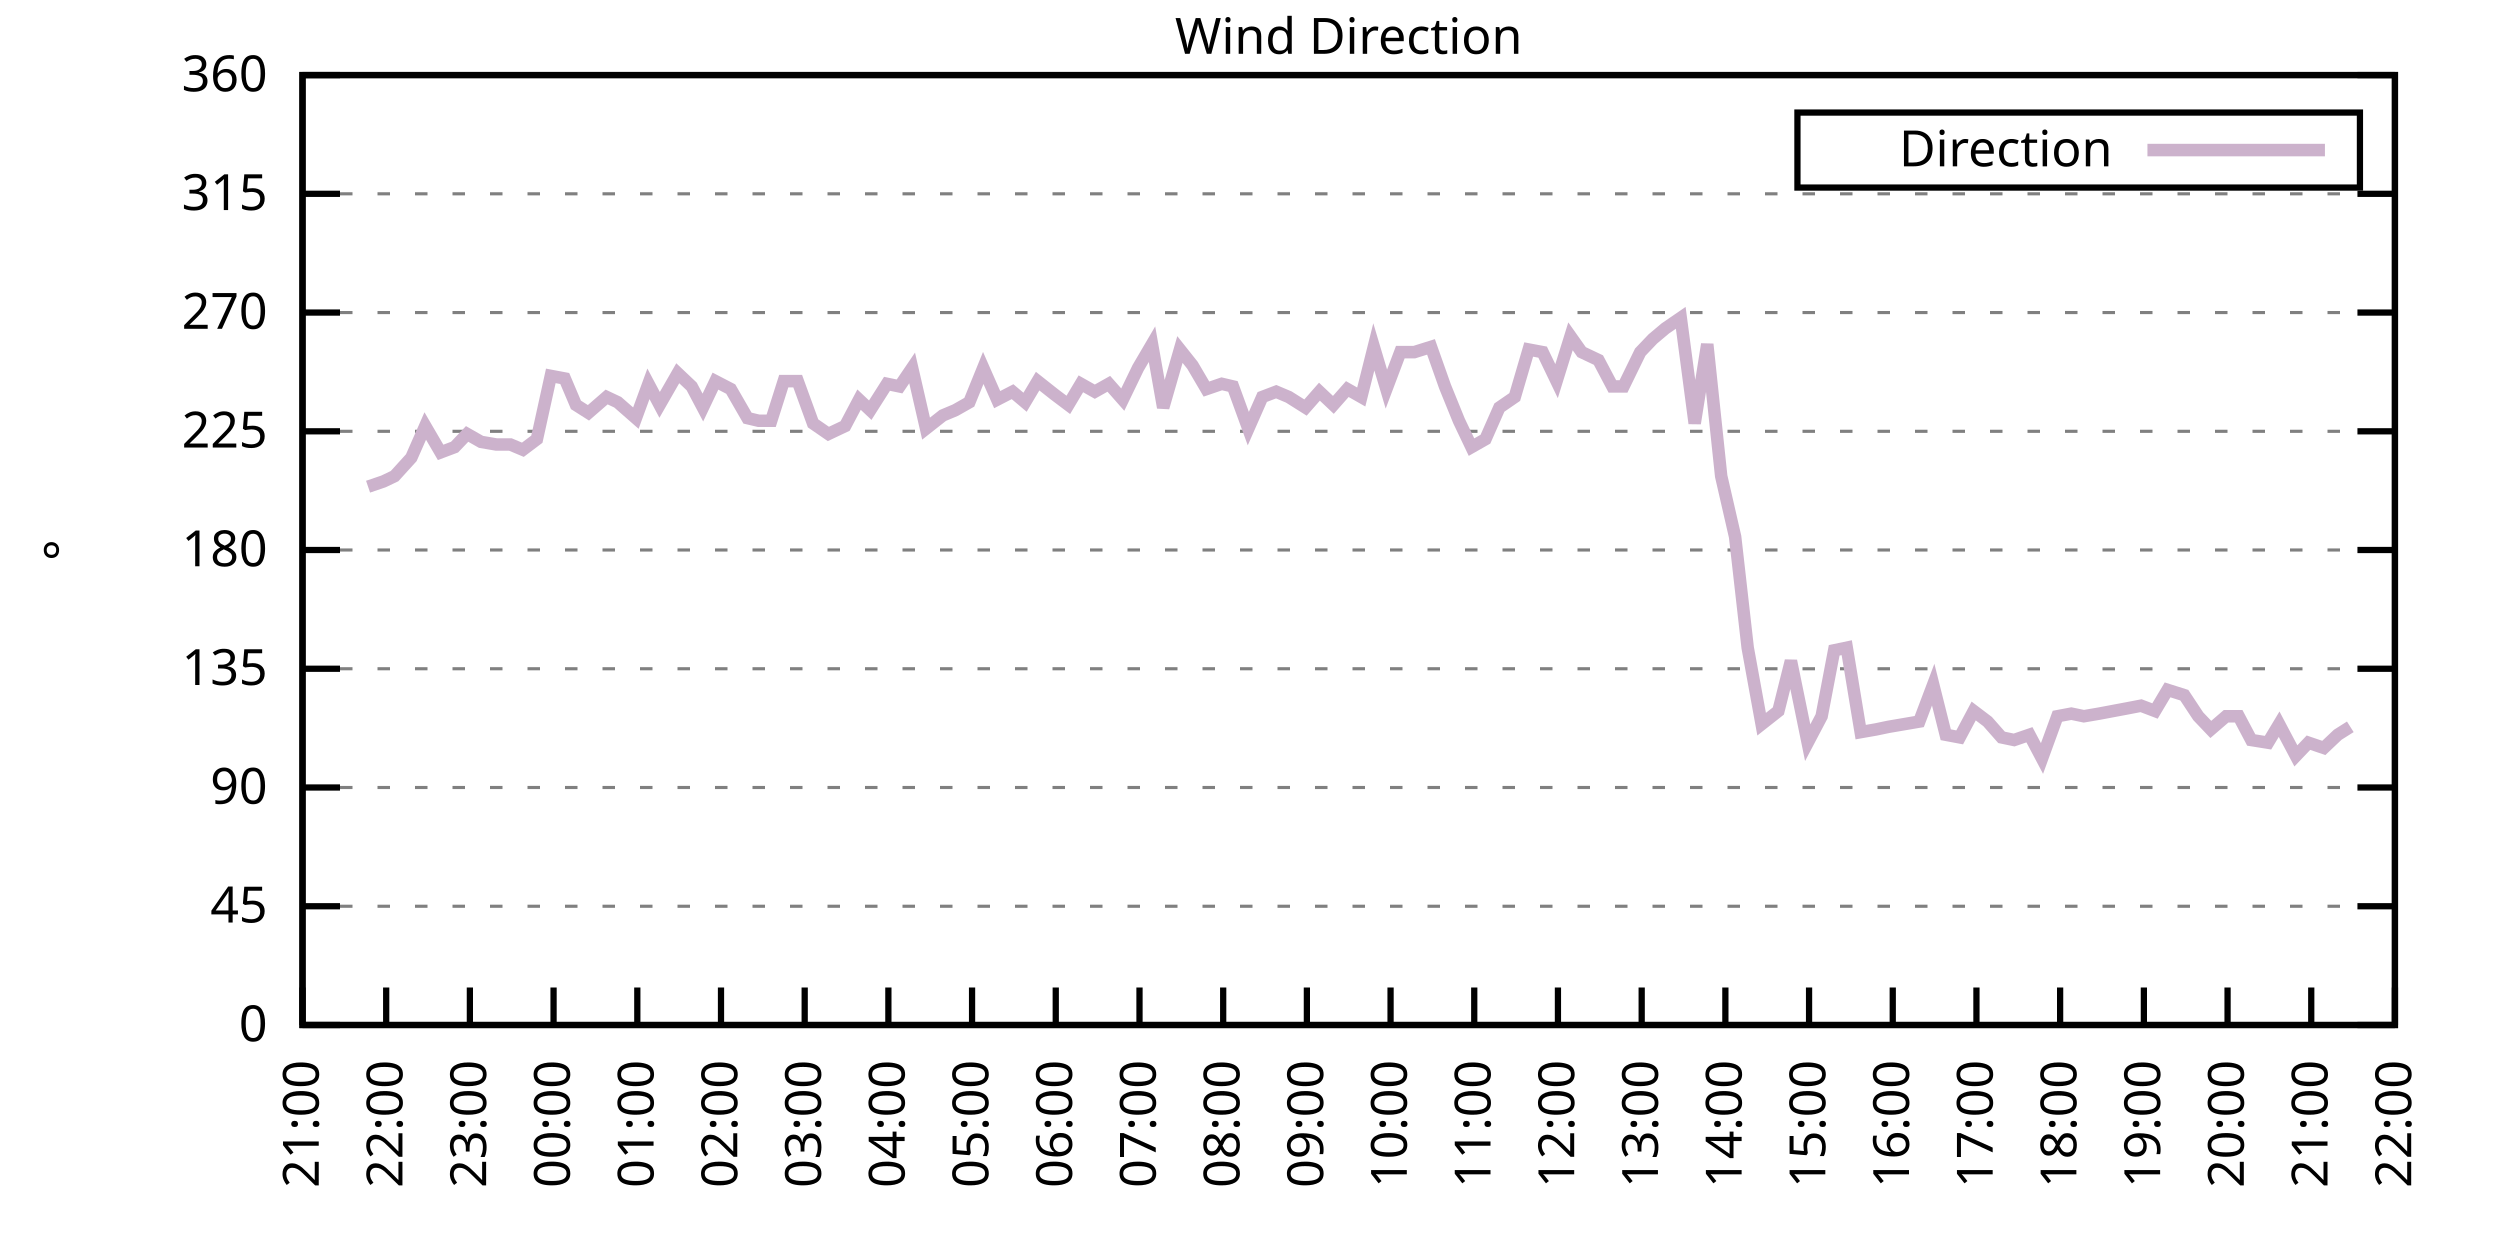
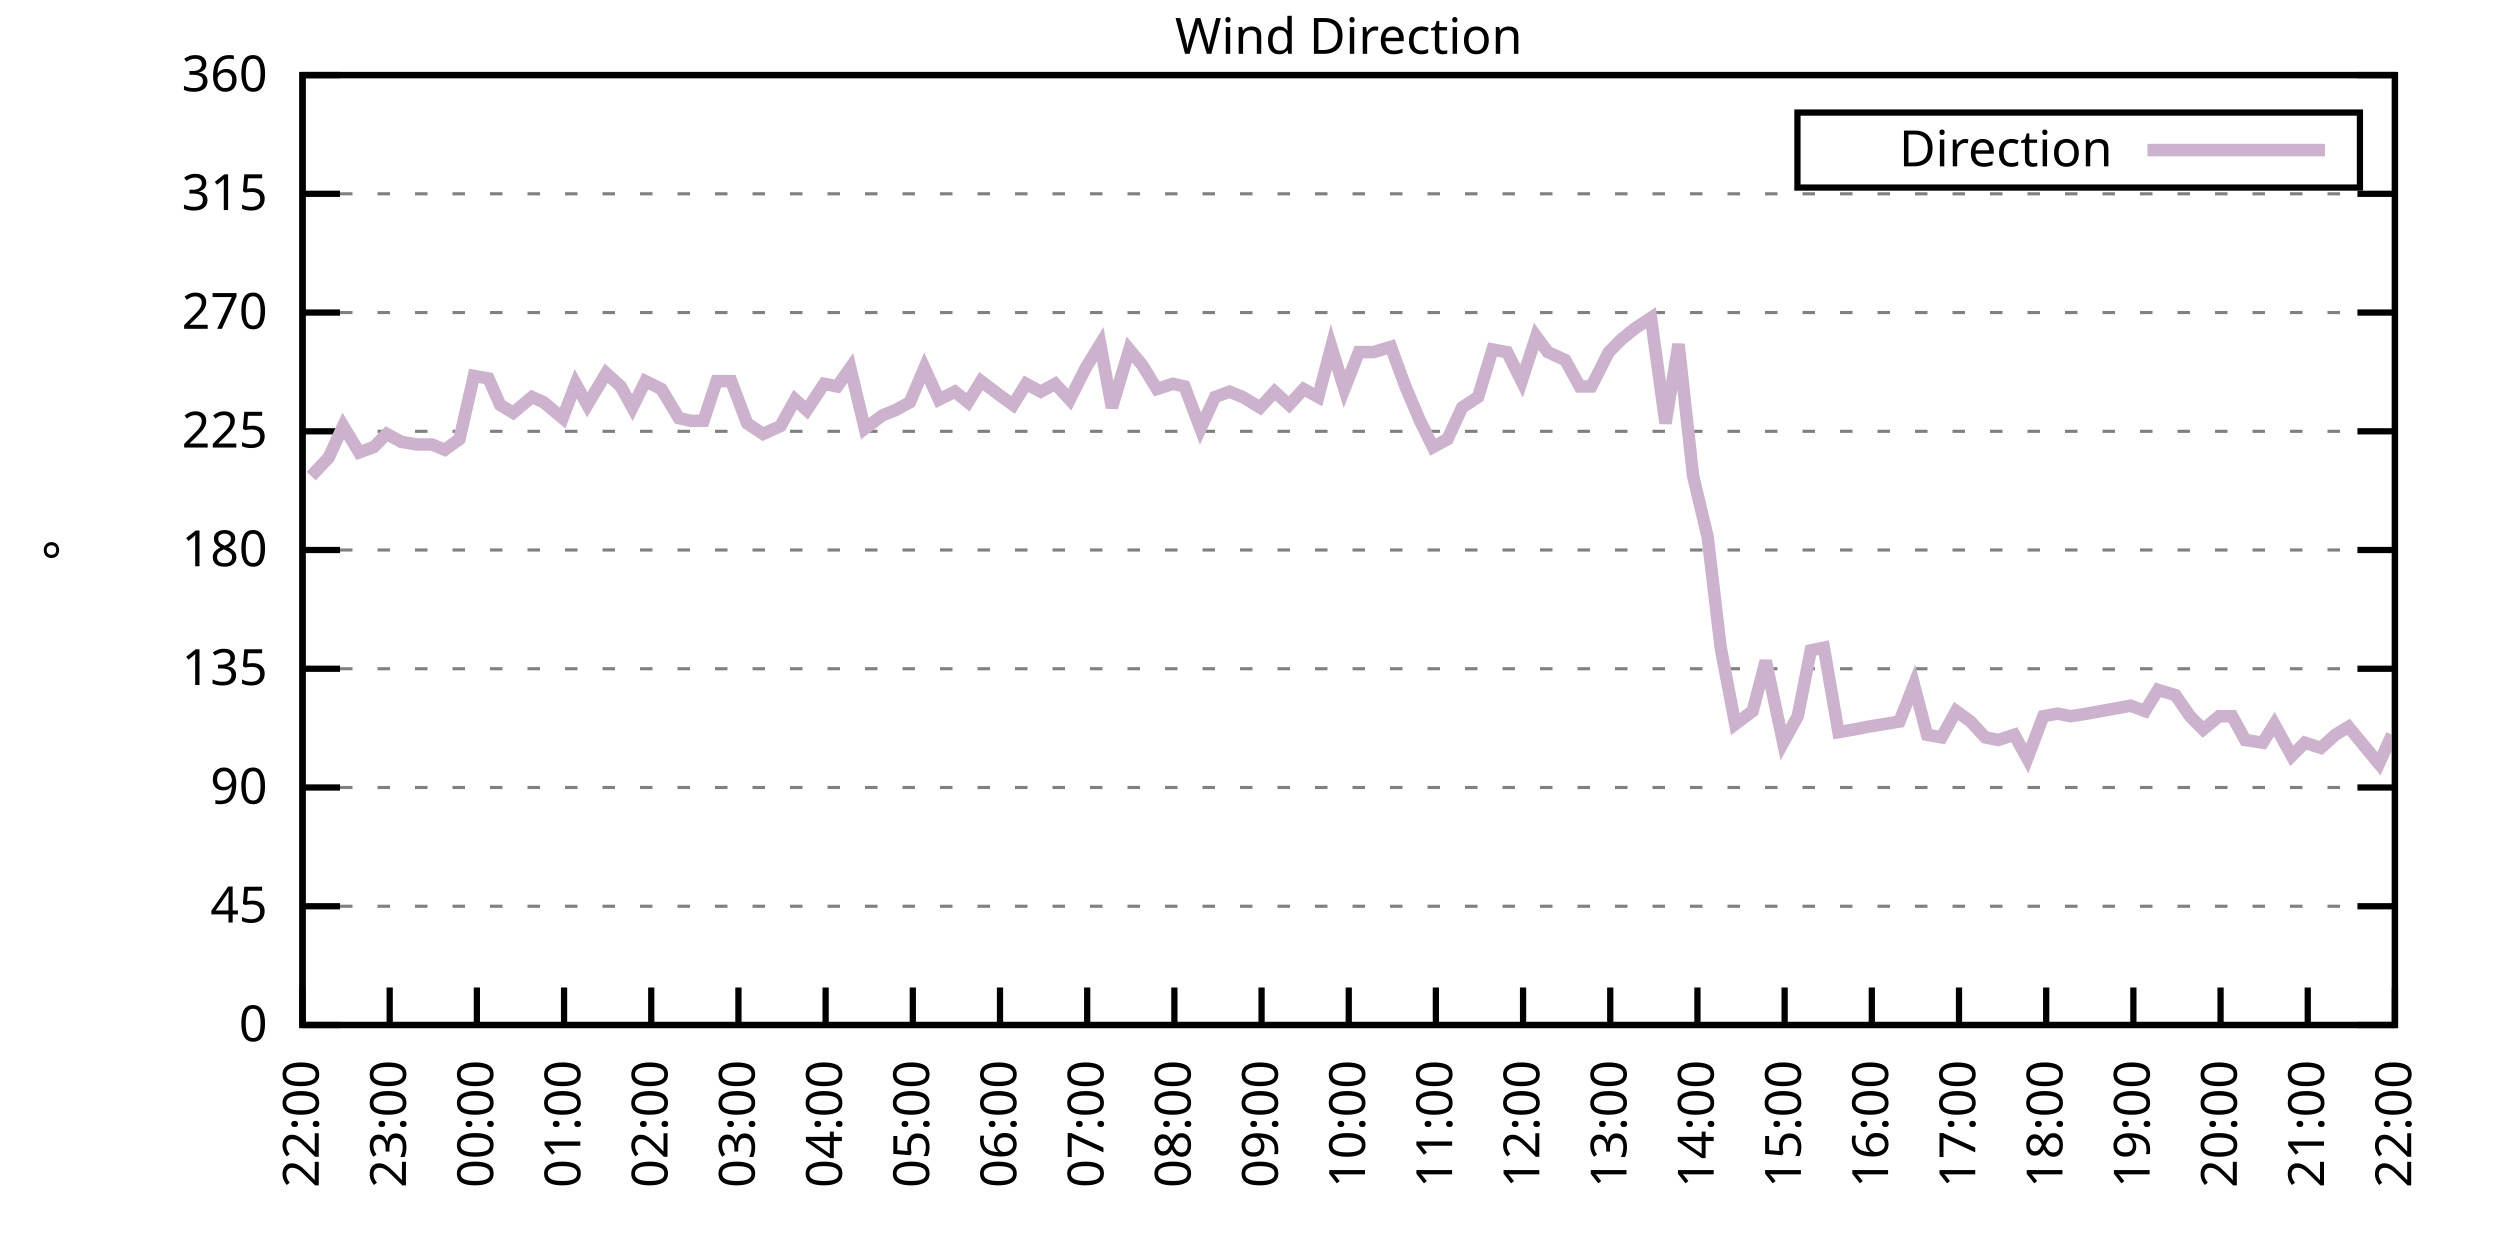
<svg xmlns="http://www.w3.org/2000/svg" xmlns:xlink="http://www.w3.org/1999/xlink" width="400" height="200" viewBox="0 0 400 200">
  <g id="gnuplot_canvas">
    <rect x="0" y="0" width="400" height="200" fill="none" />
    <defs>
      <circle id="gpDot" r="0.5" stroke-width="0.5" stroke="currentColor" />
      <path id="gpPt0" stroke-width="0.333" stroke="currentColor" d="M-1,0 h2 M0,-1 v2" />
      <path id="gpPt1" stroke-width="0.333" stroke="currentColor" d="M-1,-1 L1,1 M1,-1 L-1,1" />
      <path id="gpPt2" stroke-width="0.333" stroke="currentColor" d="M-1,0 L1,0 M0,-1 L0,1 M-1,-1 L1,1 M-1,1 L1,-1" />
      <rect id="gpPt3" stroke-width="0.333" stroke="currentColor" x="-1" y="-1" width="2" height="2" />
      <rect id="gpPt4" stroke-width="0.333" stroke="currentColor" fill="currentColor" x="-1" y="-1" width="2" height="2" />
      <circle id="gpPt5" stroke-width="0.333" stroke="currentColor" cx="0" cy="0" r="1" />
      <use xlink:href="#gpPt5" id="gpPt6" fill="currentColor" stroke="none" />
      <path id="gpPt7" stroke-width="0.333" stroke="currentColor" d="M0,-1.33 L-1.33,0.67 L1.33,0.67 z" />
      <use xlink:href="#gpPt7" id="gpPt8" fill="currentColor" stroke="none" />
      <use xlink:href="#gpPt7" id="gpPt9" stroke="currentColor" transform="rotate(180)" />
      <use xlink:href="#gpPt9" id="gpPt10" fill="currentColor" stroke="none" />
      <use xlink:href="#gpPt3" id="gpPt11" stroke="currentColor" transform="rotate(45)" />
      <use xlink:href="#gpPt11" id="gpPt12" fill="currentColor" stroke="none" />
      <path id="gpPt13" stroke-width="0.333" stroke="currentColor" d="M0,1.330 L1.265,0.411 L0.782,-1.067 L-0.782,-1.076 L-1.265,0.411 z" />
      <use xlink:href="#gpPt13" id="gpPt14" fill="currentColor" stroke="none" />
      <filter id="textbox" filterUnits="objectBoundingBox" x="0" y="0" height="1" width="1">
        <feFlood flood-color="white" flood-opacity="1" result="bgnd" />
        <feComposite in="SourceGraphic" in2="bgnd" operator="atop" />
      </filter>
      <filter id="greybox" filterUnits="objectBoundingBox" x="0" y="0" height="1" width="1">
        <feFlood flood-color="lightgrey" flood-opacity="1" result="grey" />
        <feComposite in="SourceGraphic" in2="grey" operator="atop" />
      </filter>
    </defs>
    <g fill="none" color="white" stroke="currentColor" stroke-width="1.00" stroke-linecap="butt" stroke-linejoin="miter">
</g>
    <g fill="none" color="black" stroke="currentColor" stroke-width="1.00" stroke-linecap="butt" stroke-linejoin="miter">
      <g stroke="none" shape-rendering="crispEdges">
        <polygon fill="rgb(255, 255, 255)" points="48.40,164.00 383.18,164.00 383.18,12.02 48.40,12.02 " />
      </g>
    </g>
    <g fill="none" color="black" stroke="currentColor" stroke-width="1.00" stroke-linecap="butt" stroke-linejoin="miter">
</g>
    <g fill="none" color="black" stroke="black" stroke-width="0.50" stroke-linecap="butt" stroke-linejoin="miter">
</g>
    <g fill="none" color="gray" stroke="currentColor" stroke-width="0.50" stroke-linecap="butt" stroke-linejoin="miter">
      <path stroke="gray" stroke-dasharray="2,4" class="gridline" d="M48.40,164.00 L383.19,164.00  " />
    </g>
    <g fill="none" color="gray" stroke="gray" stroke-width="1.00" stroke-linecap="butt" stroke-linejoin="miter">
</g>
    <g fill="none" color="black" stroke="currentColor" stroke-width="1.00" stroke-linecap="butt" stroke-linejoin="miter">
      <path stroke="black" d="M48.40,164.00 L54.40,164.00 M383.19,164.00 L377.19,164.00  " />
      <g transform="translate(42.80,166.60)" stroke="none" fill="black" font-family="Sans" font-size="8.00" text-anchor="end">
        <text>
          <tspan font-family="Sans"> 0</tspan>
        </text>
      </g>
    </g>
    <g fill="none" color="black" stroke="currentColor" stroke-width="1.00" stroke-linecap="butt" stroke-linejoin="miter">
</g>
    <g fill="none" color="black" stroke="black" stroke-width="0.50" stroke-linecap="butt" stroke-linejoin="miter">
</g>
    <g fill="none" color="gray" stroke="currentColor" stroke-width="0.50" stroke-linecap="butt" stroke-linejoin="miter">
      <path stroke="gray" stroke-dasharray="2,4" class="gridline" d="M48.40,145.00 L383.19,145.00  " />
    </g>
    <g fill="none" color="gray" stroke="gray" stroke-width="1.00" stroke-linecap="butt" stroke-linejoin="miter">
</g>
    <g fill="none" color="black" stroke="currentColor" stroke-width="1.00" stroke-linecap="butt" stroke-linejoin="miter">
      <path stroke="black" d="M48.40,145.00 L54.40,145.00 M383.19,145.00 L377.19,145.00  " />
      <g transform="translate(42.80,147.60)" stroke="none" fill="black" font-family="Sans" font-size="8.00" text-anchor="end">
        <text>
          <tspan font-family="Sans"> 45</tspan>
        </text>
      </g>
    </g>
    <g fill="none" color="black" stroke="currentColor" stroke-width="1.00" stroke-linecap="butt" stroke-linejoin="miter">
</g>
    <g fill="none" color="black" stroke="black" stroke-width="0.50" stroke-linecap="butt" stroke-linejoin="miter">
</g>
    <g fill="none" color="gray" stroke="currentColor" stroke-width="0.50" stroke-linecap="butt" stroke-linejoin="miter">
      <path stroke="gray" stroke-dasharray="2,4" class="gridline" d="M48.40,126.00 L383.19,126.00  " />
    </g>
    <g fill="none" color="gray" stroke="gray" stroke-width="1.00" stroke-linecap="butt" stroke-linejoin="miter">
</g>
    <g fill="none" color="black" stroke="currentColor" stroke-width="1.00" stroke-linecap="butt" stroke-linejoin="miter">
      <path stroke="black" d="M48.40,126.00 L54.40,126.00 M383.19,126.00 L377.19,126.00  " />
      <g transform="translate(42.80,128.60)" stroke="none" fill="black" font-family="Sans" font-size="8.00" text-anchor="end">
        <text>
          <tspan font-family="Sans"> 90</tspan>
        </text>
      </g>
    </g>
    <g fill="none" color="black" stroke="currentColor" stroke-width="1.00" stroke-linecap="butt" stroke-linejoin="miter">
</g>
    <g fill="none" color="black" stroke="black" stroke-width="0.50" stroke-linecap="butt" stroke-linejoin="miter">
</g>
    <g fill="none" color="gray" stroke="currentColor" stroke-width="0.50" stroke-linecap="butt" stroke-linejoin="miter">
      <path stroke="gray" stroke-dasharray="2,4" class="gridline" d="M48.40,107.00 L383.19,107.00  " />
    </g>
    <g fill="none" color="gray" stroke="gray" stroke-width="1.00" stroke-linecap="butt" stroke-linejoin="miter">
</g>
    <g fill="none" color="black" stroke="currentColor" stroke-width="1.00" stroke-linecap="butt" stroke-linejoin="miter">
      <path stroke="black" d="M48.40,107.00 L54.40,107.00 M383.19,107.00 L377.19,107.00  " />
      <g transform="translate(42.80,109.60)" stroke="none" fill="black" font-family="Sans" font-size="8.00" text-anchor="end">
        <text>
          <tspan font-family="Sans"> 135</tspan>
        </text>
      </g>
    </g>
    <g fill="none" color="black" stroke="currentColor" stroke-width="1.00" stroke-linecap="butt" stroke-linejoin="miter">
</g>
    <g fill="none" color="black" stroke="black" stroke-width="0.50" stroke-linecap="butt" stroke-linejoin="miter">
</g>
    <g fill="none" color="gray" stroke="currentColor" stroke-width="0.50" stroke-linecap="butt" stroke-linejoin="miter">
      <path stroke="gray" stroke-dasharray="2,4" class="gridline" d="M48.40,88.00 L383.19,88.00  " />
    </g>
    <g fill="none" color="gray" stroke="gray" stroke-width="1.00" stroke-linecap="butt" stroke-linejoin="miter">
</g>
    <g fill="none" color="black" stroke="currentColor" stroke-width="1.00" stroke-linecap="butt" stroke-linejoin="miter">
      <path stroke="black" d="M48.40,88.00 L54.40,88.00 M383.19,88.00 L377.19,88.00  " />
      <g transform="translate(42.80,90.60)" stroke="none" fill="black" font-family="Sans" font-size="8.00" text-anchor="end">
        <text>
          <tspan font-family="Sans"> 180</tspan>
        </text>
      </g>
    </g>
    <g fill="none" color="black" stroke="currentColor" stroke-width="1.00" stroke-linecap="butt" stroke-linejoin="miter">
</g>
    <g fill="none" color="black" stroke="black" stroke-width="0.50" stroke-linecap="butt" stroke-linejoin="miter">
</g>
    <g fill="none" color="gray" stroke="currentColor" stroke-width="0.50" stroke-linecap="butt" stroke-linejoin="miter">
      <path stroke="gray" stroke-dasharray="2,4" class="gridline" d="M48.40,69.01 L383.19,69.01  " />
    </g>
    <g fill="none" color="gray" stroke="gray" stroke-width="1.00" stroke-linecap="butt" stroke-linejoin="miter">
</g>
    <g fill="none" color="black" stroke="currentColor" stroke-width="1.00" stroke-linecap="butt" stroke-linejoin="miter">
      <path stroke="black" d="M48.40,69.01 L54.40,69.01 M383.19,69.01 L377.19,69.01  " />
      <g transform="translate(42.80,71.61)" stroke="none" fill="black" font-family="Sans" font-size="8.00" text-anchor="end">
        <text>
          <tspan font-family="Sans"> 225</tspan>
        </text>
      </g>
    </g>
    <g fill="none" color="black" stroke="currentColor" stroke-width="1.00" stroke-linecap="butt" stroke-linejoin="miter">
</g>
    <g fill="none" color="black" stroke="black" stroke-width="0.50" stroke-linecap="butt" stroke-linejoin="miter">
</g>
    <g fill="none" color="gray" stroke="currentColor" stroke-width="0.50" stroke-linecap="butt" stroke-linejoin="miter">
      <path stroke="gray" stroke-dasharray="2,4" class="gridline" d="M48.40,50.01 L383.19,50.01  " />
    </g>
    <g fill="none" color="gray" stroke="gray" stroke-width="1.00" stroke-linecap="butt" stroke-linejoin="miter">
</g>
    <g fill="none" color="black" stroke="currentColor" stroke-width="1.00" stroke-linecap="butt" stroke-linejoin="miter">
      <path stroke="black" d="M48.40,50.01 L54.40,50.01 M383.19,50.01 L377.19,50.01  " />
      <g transform="translate(42.80,52.61)" stroke="none" fill="black" font-family="Sans" font-size="8.00" text-anchor="end">
        <text>
          <tspan font-family="Sans"> 270</tspan>
        </text>
      </g>
    </g>
    <g fill="none" color="black" stroke="currentColor" stroke-width="1.00" stroke-linecap="butt" stroke-linejoin="miter">
</g>
    <g fill="none" color="black" stroke="black" stroke-width="0.50" stroke-linecap="butt" stroke-linejoin="miter">
</g>
    <g fill="none" color="gray" stroke="currentColor" stroke-width="0.50" stroke-linecap="butt" stroke-linejoin="miter">
      <path stroke="gray" stroke-dasharray="2,4" class="gridline" d="M48.40,31.01 L383.19,31.01  " />
    </g>
    <g fill="none" color="gray" stroke="gray" stroke-width="1.00" stroke-linecap="butt" stroke-linejoin="miter">
</g>
    <g fill="none" color="black" stroke="currentColor" stroke-width="1.00" stroke-linecap="butt" stroke-linejoin="miter">
      <path stroke="black" d="M48.40,31.01 L54.40,31.01 M383.19,31.01 L377.19,31.01  " />
      <g transform="translate(42.80,33.61)" stroke="none" fill="black" font-family="Sans" font-size="8.00" text-anchor="end">
        <text>
          <tspan font-family="Sans"> 315</tspan>
        </text>
      </g>
    </g>
    <g fill="none" color="black" stroke="currentColor" stroke-width="1.00" stroke-linecap="butt" stroke-linejoin="miter">
</g>
    <g fill="none" color="black" stroke="black" stroke-width="0.50" stroke-linecap="butt" stroke-linejoin="miter">
</g>
    <g fill="none" color="gray" stroke="currentColor" stroke-width="0.50" stroke-linecap="butt" stroke-linejoin="miter">
      <path stroke="gray" stroke-dasharray="2,4" class="gridline" d="M48.40,12.01 L383.19,12.01  " />
    </g>
    <g fill="none" color="gray" stroke="gray" stroke-width="1.00" stroke-linecap="butt" stroke-linejoin="miter">
</g>
    <g fill="none" color="black" stroke="currentColor" stroke-width="1.00" stroke-linecap="butt" stroke-linejoin="miter">
      <path stroke="black" d="M48.40,12.01 L54.40,12.01 M383.19,12.01 L377.19,12.01  " />
      <g transform="translate(42.80,14.61)" stroke="none" fill="black" font-family="Sans" font-size="8.00" text-anchor="end">
        <text>
          <tspan font-family="Sans"> 360</tspan>
        </text>
      </g>
    </g>
    <g fill="none" color="black" stroke="currentColor" stroke-width="1.00" stroke-linecap="butt" stroke-linejoin="miter">
      <path stroke="black" d="M48.40,164.00 L48.40,158.00  " />
      <g transform="translate(51.00,169.60) rotate(270.00)" stroke="none" fill="black" font-family="Sans" font-size="8.00" text-anchor="end">
        <text>
-           <tspan font-family="Sans">21:00</tspan>
-         </text>
-       </g>
-     </g>
-     <g fill="none" color="black" stroke="currentColor" stroke-width="1.00" stroke-linecap="butt" stroke-linejoin="miter">
-       <path stroke="black" d="M61.79,164.00 L61.79,158.00  " />
-       <g transform="translate(64.39,169.60) rotate(270.00)" stroke="none" fill="black" font-family="Sans" font-size="8.00" text-anchor="end">
-         <text>
          <tspan font-family="Sans">22:00</tspan>
        </text>
      </g>
    </g>
    <g fill="none" color="black" stroke="currentColor" stroke-width="1.00" stroke-linecap="butt" stroke-linejoin="miter">
-       <path stroke="black" d="M75.18,164.00 L75.18,158.00  " />
-       <g transform="translate(77.78,169.60) rotate(270.00)" stroke="none" fill="black" font-family="Sans" font-size="8.00" text-anchor="end">
+       <path stroke="black" d="M62.35,164.00 L62.35,158.00  " />
+       <g transform="translate(64.95,169.60) rotate(270.00)" stroke="none" fill="black" font-family="Sans" font-size="8.00" text-anchor="end">
        <text>
          <tspan font-family="Sans">23:00</tspan>
        </text>
      </g>
    </g>
    <g fill="none" color="black" stroke="currentColor" stroke-width="1.00" stroke-linecap="butt" stroke-linejoin="miter">
-       <path stroke="black" d="M88.57,164.00 L88.57,158.00  " />
-       <g transform="translate(91.17,169.60) rotate(270.00)" stroke="none" fill="black" font-family="Sans" font-size="8.00" text-anchor="end">
+       <path stroke="black" d="M76.30,164.00 L76.30,158.00  " />
+       <g transform="translate(78.90,169.60) rotate(270.00)" stroke="none" fill="black" font-family="Sans" font-size="8.00" text-anchor="end">
        <text>
          <tspan font-family="Sans">00:00</tspan>
        </text>
      </g>
    </g>
    <g fill="none" color="black" stroke="currentColor" stroke-width="1.00" stroke-linecap="butt" stroke-linejoin="miter">
-       <path stroke="black" d="M101.97,164.00 L101.97,158.00  " />
-       <g transform="translate(104.57,169.60) rotate(270.00)" stroke="none" fill="black" font-family="Sans" font-size="8.00" text-anchor="end">
+       <path stroke="black" d="M90.25,164.00 L90.25,158.00  " />
+       <g transform="translate(92.85,169.60) rotate(270.00)" stroke="none" fill="black" font-family="Sans" font-size="8.00" text-anchor="end">
        <text>
          <tspan font-family="Sans">01:00</tspan>
        </text>
      </g>
    </g>
    <g fill="none" color="black" stroke="currentColor" stroke-width="1.00" stroke-linecap="butt" stroke-linejoin="miter">
-       <path stroke="black" d="M115.36,164.00 L115.36,158.00  " />
-       <g transform="translate(117.96,169.60) rotate(270.00)" stroke="none" fill="black" font-family="Sans" font-size="8.00" text-anchor="end">
+       <path stroke="black" d="M104.20,164.00 L104.20,158.00  " />
+       <g transform="translate(106.80,169.60) rotate(270.00)" stroke="none" fill="black" font-family="Sans" font-size="8.00" text-anchor="end">
        <text>
          <tspan font-family="Sans">02:00</tspan>
        </text>
      </g>
    </g>
    <g fill="none" color="black" stroke="currentColor" stroke-width="1.00" stroke-linecap="butt" stroke-linejoin="miter">
-       <path stroke="black" d="M128.75,164.00 L128.75,158.00  " />
-       <g transform="translate(131.35,169.60) rotate(270.00)" stroke="none" fill="black" font-family="Sans" font-size="8.00" text-anchor="end">
+       <path stroke="black" d="M118.15,164.00 L118.15,158.00  " />
+       <g transform="translate(120.75,169.60) rotate(270.00)" stroke="none" fill="black" font-family="Sans" font-size="8.00" text-anchor="end">
        <text>
          <tspan font-family="Sans">03:00</tspan>
        </text>
      </g>
    </g>
    <g fill="none" color="black" stroke="currentColor" stroke-width="1.00" stroke-linecap="butt" stroke-linejoin="miter">
-       <path stroke="black" d="M142.14,164.00 L142.14,158.00  " />
-       <g transform="translate(144.74,169.60) rotate(270.00)" stroke="none" fill="black" font-family="Sans" font-size="8.00" text-anchor="end">
+       <path stroke="black" d="M132.10,164.00 L132.10,158.00  " />
+       <g transform="translate(134.70,169.60) rotate(270.00)" stroke="none" fill="black" font-family="Sans" font-size="8.00" text-anchor="end">
        <text>
          <tspan font-family="Sans">04:00</tspan>
        </text>
      </g>
    </g>
    <g fill="none" color="black" stroke="currentColor" stroke-width="1.00" stroke-linecap="butt" stroke-linejoin="miter">
-       <path stroke="black" d="M155.53,164.00 L155.53,158.00  " />
-       <g transform="translate(158.13,169.60) rotate(270.00)" stroke="none" fill="black" font-family="Sans" font-size="8.00" text-anchor="end">
+       <path stroke="black" d="M146.05,164.00 L146.05,158.00  " />
+       <g transform="translate(148.65,169.60) rotate(270.00)" stroke="none" fill="black" font-family="Sans" font-size="8.00" text-anchor="end">
        <text>
          <tspan font-family="Sans">05:00</tspan>
        </text>
      </g>
    </g>
    <g fill="none" color="black" stroke="currentColor" stroke-width="1.00" stroke-linecap="butt" stroke-linejoin="miter">
-       <path stroke="black" d="M168.92,164.00 L168.92,158.00  " />
-       <g transform="translate(171.52,169.60) rotate(270.00)" stroke="none" fill="black" font-family="Sans" font-size="8.00" text-anchor="end">
+       <path stroke="black" d="M160.00,164.00 L160.00,158.00  " />
+       <g transform="translate(162.60,169.60) rotate(270.00)" stroke="none" fill="black" font-family="Sans" font-size="8.00" text-anchor="end">
        <text>
          <tspan font-family="Sans">06:00</tspan>
        </text>
      </g>
    </g>
    <g fill="none" color="black" stroke="currentColor" stroke-width="1.00" stroke-linecap="butt" stroke-linejoin="miter">
-       <path stroke="black" d="M182.32,164.00 L182.32,158.00  " />
-       <g transform="translate(184.92,169.60) rotate(270.00)" stroke="none" fill="black" font-family="Sans" font-size="8.00" text-anchor="end">
+       <path stroke="black" d="M173.95,164.00 L173.95,158.00  " />
+       <g transform="translate(176.55,169.60) rotate(270.00)" stroke="none" fill="black" font-family="Sans" font-size="8.00" text-anchor="end">
        <text>
          <tspan font-family="Sans">07:00</tspan>
        </text>
      </g>
    </g>
    <g fill="none" color="black" stroke="currentColor" stroke-width="1.00" stroke-linecap="butt" stroke-linejoin="miter">
-       <path stroke="black" d="M195.71,164.00 L195.71,158.00  " />
-       <g transform="translate(198.31,169.60) rotate(270.00)" stroke="none" fill="black" font-family="Sans" font-size="8.00" text-anchor="end">
+       <path stroke="black" d="M187.90,164.00 L187.90,158.00  " />
+       <g transform="translate(190.50,169.60) rotate(270.00)" stroke="none" fill="black" font-family="Sans" font-size="8.00" text-anchor="end">
        <text>
          <tspan font-family="Sans">08:00</tspan>
        </text>
      </g>
    </g>
    <g fill="none" color="black" stroke="currentColor" stroke-width="1.00" stroke-linecap="butt" stroke-linejoin="miter">
-       <path stroke="black" d="M209.10,164.00 L209.10,158.00  " />
-       <g transform="translate(211.70,169.60) rotate(270.00)" stroke="none" fill="black" font-family="Sans" font-size="8.00" text-anchor="end">
+       <path stroke="black" d="M201.85,164.00 L201.85,158.00  " />
+       <g transform="translate(204.45,169.60) rotate(270.00)" stroke="none" fill="black" font-family="Sans" font-size="8.00" text-anchor="end">
        <text>
          <tspan font-family="Sans">09:00</tspan>
        </text>
      </g>
    </g>
    <g fill="none" color="black" stroke="currentColor" stroke-width="1.00" stroke-linecap="butt" stroke-linejoin="miter">
-       <path stroke="black" d="M222.49,164.00 L222.49,158.00  " />
-       <g transform="translate(225.09,169.60) rotate(270.00)" stroke="none" fill="black" font-family="Sans" font-size="8.00" text-anchor="end">
+       <path stroke="black" d="M215.80,164.00 L215.80,158.00  " />
+       <g transform="translate(218.40,169.60) rotate(270.00)" stroke="none" fill="black" font-family="Sans" font-size="8.00" text-anchor="end">
        <text>
          <tspan font-family="Sans">10:00</tspan>
        </text>
      </g>
    </g>
    <g fill="none" color="black" stroke="currentColor" stroke-width="1.00" stroke-linecap="butt" stroke-linejoin="miter">
-       <path stroke="black" d="M235.88,164.00 L235.88,158.00  " />
-       <g transform="translate(238.48,169.60) rotate(270.00)" stroke="none" fill="black" font-family="Sans" font-size="8.00" text-anchor="end">
+       <path stroke="black" d="M229.74,164.00 L229.74,158.00  " />
+       <g transform="translate(232.34,169.60) rotate(270.00)" stroke="none" fill="black" font-family="Sans" font-size="8.00" text-anchor="end">
        <text>
          <tspan font-family="Sans">11:00</tspan>
        </text>
      </g>
    </g>
    <g fill="none" color="black" stroke="currentColor" stroke-width="1.00" stroke-linecap="butt" stroke-linejoin="miter">
-       <path stroke="black" d="M249.27,164.00 L249.27,158.00  " />
-       <g transform="translate(251.87,169.60) rotate(270.00)" stroke="none" fill="black" font-family="Sans" font-size="8.00" text-anchor="end">
+       <path stroke="black" d="M243.69,164.00 L243.69,158.00  " />
+       <g transform="translate(246.29,169.60) rotate(270.00)" stroke="none" fill="black" font-family="Sans" font-size="8.00" text-anchor="end">
        <text>
          <tspan font-family="Sans">12:00</tspan>
        </text>
      </g>
    </g>
    <g fill="none" color="black" stroke="currentColor" stroke-width="1.00" stroke-linecap="butt" stroke-linejoin="miter">
-       <path stroke="black" d="M262.67,164.00 L262.67,158.00  " />
-       <g transform="translate(265.27,169.60) rotate(270.00)" stroke="none" fill="black" font-family="Sans" font-size="8.00" text-anchor="end">
+       <path stroke="black" d="M257.64,164.00 L257.64,158.00  " />
+       <g transform="translate(260.24,169.60) rotate(270.00)" stroke="none" fill="black" font-family="Sans" font-size="8.00" text-anchor="end">
        <text>
          <tspan font-family="Sans">13:00</tspan>
        </text>
      </g>
    </g>
    <g fill="none" color="black" stroke="currentColor" stroke-width="1.00" stroke-linecap="butt" stroke-linejoin="miter">
-       <path stroke="black" d="M276.06,164.00 L276.06,158.00  " />
-       <g transform="translate(278.66,169.60) rotate(270.00)" stroke="none" fill="black" font-family="Sans" font-size="8.00" text-anchor="end">
+       <path stroke="black" d="M271.59,164.00 L271.59,158.00  " />
+       <g transform="translate(274.19,169.60) rotate(270.00)" stroke="none" fill="black" font-family="Sans" font-size="8.00" text-anchor="end">
        <text>
          <tspan font-family="Sans">14:00</tspan>
        </text>
      </g>
    </g>
    <g fill="none" color="black" stroke="currentColor" stroke-width="1.00" stroke-linecap="butt" stroke-linejoin="miter">
-       <path stroke="black" d="M289.45,164.00 L289.45,158.00  " />
-       <g transform="translate(292.05,169.60) rotate(270.00)" stroke="none" fill="black" font-family="Sans" font-size="8.00" text-anchor="end">
+       <path stroke="black" d="M285.54,164.00 L285.54,158.00  " />
+       <g transform="translate(288.14,169.60) rotate(270.00)" stroke="none" fill="black" font-family="Sans" font-size="8.00" text-anchor="end">
        <text>
          <tspan font-family="Sans">15:00</tspan>
        </text>
      </g>
    </g>
    <g fill="none" color="black" stroke="currentColor" stroke-width="1.00" stroke-linecap="butt" stroke-linejoin="miter">
-       <path stroke="black" d="M302.84,164.00 L302.84,158.00  " />
-       <g transform="translate(305.44,169.60) rotate(270.00)" stroke="none" fill="black" font-family="Sans" font-size="8.00" text-anchor="end">
+       <path stroke="black" d="M299.49,164.00 L299.49,158.00  " />
+       <g transform="translate(302.09,169.60) rotate(270.00)" stroke="none" fill="black" font-family="Sans" font-size="8.00" text-anchor="end">
        <text>
          <tspan font-family="Sans">16:00</tspan>
        </text>
      </g>
    </g>
    <g fill="none" color="black" stroke="currentColor" stroke-width="1.00" stroke-linecap="butt" stroke-linejoin="miter">
-       <path stroke="black" d="M316.23,164.00 L316.23,158.00  " />
-       <g transform="translate(318.83,169.60) rotate(270.00)" stroke="none" fill="black" font-family="Sans" font-size="8.00" text-anchor="end">
+       <path stroke="black" d="M313.44,164.00 L313.44,158.00  " />
+       <g transform="translate(316.04,169.60) rotate(270.00)" stroke="none" fill="black" font-family="Sans" font-size="8.00" text-anchor="end">
        <text>
          <tspan font-family="Sans">17:00</tspan>
        </text>
      </g>
    </g>
    <g fill="none" color="black" stroke="currentColor" stroke-width="1.00" stroke-linecap="butt" stroke-linejoin="miter">
-       <path stroke="black" d="M329.62,164.00 L329.62,158.00  " />
-       <g transform="translate(332.22,169.60) rotate(270.00)" stroke="none" fill="black" font-family="Sans" font-size="8.00" text-anchor="end">
+       <path stroke="black" d="M327.39,164.00 L327.39,158.00  " />
+       <g transform="translate(329.99,169.60) rotate(270.00)" stroke="none" fill="black" font-family="Sans" font-size="8.00" text-anchor="end">
        <text>
          <tspan font-family="Sans">18:00</tspan>
        </text>
      </g>
    </g>
    <g fill="none" color="black" stroke="currentColor" stroke-width="1.00" stroke-linecap="butt" stroke-linejoin="miter">
-       <path stroke="black" d="M343.02,164.00 L343.02,158.00  " />
-       <g transform="translate(345.62,169.60) rotate(270.00)" stroke="none" fill="black" font-family="Sans" font-size="8.00" text-anchor="end">
+       <path stroke="black" d="M341.34,164.00 L341.34,158.00  " />
+       <g transform="translate(343.94,169.60) rotate(270.00)" stroke="none" fill="black" font-family="Sans" font-size="8.00" text-anchor="end">
        <text>
          <tspan font-family="Sans">19:00</tspan>
        </text>
      </g>
    </g>
    <g fill="none" color="black" stroke="currentColor" stroke-width="1.00" stroke-linecap="butt" stroke-linejoin="miter">
-       <path stroke="black" d="M356.41,164.00 L356.41,158.00  " />
-       <g transform="translate(359.01,169.60) rotate(270.00)" stroke="none" fill="black" font-family="Sans" font-size="8.00" text-anchor="end">
+       <path stroke="black" d="M355.29,164.00 L355.29,158.00  " />
+       <g transform="translate(357.89,169.60) rotate(270.00)" stroke="none" fill="black" font-family="Sans" font-size="8.00" text-anchor="end">
        <text>
          <tspan font-family="Sans">20:00</tspan>
        </text>
      </g>
    </g>
    <g fill="none" color="black" stroke="currentColor" stroke-width="1.00" stroke-linecap="butt" stroke-linejoin="miter">
-       <path stroke="black" d="M369.80,164.00 L369.80,158.00  " />
-       <g transform="translate(372.40,169.60) rotate(270.00)" stroke="none" fill="black" font-family="Sans" font-size="8.00" text-anchor="end">
+       <path stroke="black" d="M369.24,164.00 L369.24,158.00  " />
+       <g transform="translate(371.84,169.60) rotate(270.00)" stroke="none" fill="black" font-family="Sans" font-size="8.00" text-anchor="end">
        <text>
          <tspan font-family="Sans">21:00</tspan>
        </text>
      </g>
    </g>
    <g fill="none" color="black" stroke="currentColor" stroke-width="1.00" stroke-linecap="butt" stroke-linejoin="miter">
      <path stroke="black" d="M383.19,164.00 L383.19,158.00  " />
      <g transform="translate(385.79,169.60) rotate(270.00)" stroke="none" fill="black" font-family="Sans" font-size="8.00" text-anchor="end">
        <text>
          <tspan font-family="Sans">22:00</tspan>
        </text>
      </g>
    </g>
    <g fill="none" color="black" stroke="currentColor" stroke-width="1.00" stroke-linecap="butt" stroke-linejoin="miter">
</g>
    <g fill="none" color="black" stroke="currentColor" stroke-width="1.00" stroke-linecap="butt" stroke-linejoin="miter">
      <path stroke="black" d="M48.40,12.01 L48.40,164.00 L383.19,164.00 L383.19,12.01 L48.40,12.01 Z  " />
    </g>
    <g fill="none" color="black" stroke="currentColor" stroke-width="1.00" stroke-linecap="butt" stroke-linejoin="miter">
</g>
    <g fill="none" color="black" stroke="currentColor" stroke-width="1.00" stroke-linecap="butt" stroke-linejoin="miter">
      <path stroke="black" d="M287.59,30.01 L287.59,18.01 L377.59,18.01 L377.59,30.01 L287.59,30.01 Z  " />
    </g>
    <g id="Wind_direction_plot_1">
      <g fill="none" color="white" stroke="black" stroke-width="2.00" stroke-linecap="butt" stroke-linejoin="miter">
</g>
      <g fill="none" color="black" stroke="currentColor" stroke-width="2.00" stroke-linecap="butt" stroke-linejoin="miter">
        <g transform="translate(337.99,26.61)" stroke="none" fill="black" font-family="Sans" font-size="8.00" text-anchor="end">
          <text>
            <tspan font-family="Sans">Direction</tspan>
          </text>
        </g>
      </g>
      <g fill="none" color="black" stroke="currentColor" stroke-width="2.00" stroke-linecap="butt" stroke-linejoin="miter">
-         <path stroke="rgb(204, 178, 204)" d="M343.59,24.01 L371.99,24.01 M58.89,77.87 L61.35,77.03 L63.13,76.18 L65.81,73.23 L68.04,68.16 L70.50,72.38   L72.73,71.54 L74.74,69.43 L76.97,70.70 L79.42,71.12 L81.66,71.12 L83.66,71.96 L85.90,70.27 L88.13,60.14   L90.36,60.56 L92.15,64.78 L94.15,66.05 L97.06,63.52 L98.84,64.36 L101.74,66.90 L103.75,61.41 L105.54,64.78   L108.44,59.72 L110.67,61.83 L112.46,65.21 L114.47,60.98 L116.92,62.25 L119.60,66.90 L121.38,67.32 L123.39,67.32   L125.40,60.98 L127.63,60.98 L130.09,67.74 L132.54,69.43 L135.22,68.16 L137.45,63.94 L139.24,65.63 L141.92,61.41   L143.93,61.83 L145.94,58.87 L148.17,68.58 L150.85,66.47 L152.85,65.63 L155.09,64.36 L157.32,58.87 L159.55,63.94   L162.01,62.67 L164.01,64.36 L166.02,60.98 L168.70,63.10 L170.93,64.78 L172.94,61.41 L175.17,62.67 L177.41,61.41   L179.64,63.94 L182.09,58.87 L184.32,55.07 L186.11,65.21 L188.79,55.92 L190.80,58.45 L193.03,62.25 L195.48,61.41   L197.27,61.83 L199.73,68.58 L201.96,63.52 L204.19,62.67 L206.20,63.52 L208.88,65.21 L211.11,62.67 L213.34,64.78   L215.57,62.25 L217.80,63.52 L219.81,55.50 L221.82,62.25 L224.05,56.34 L226.29,56.34 L228.96,55.50 L231.20,61.83   L233.43,67.32 L235.44,71.54 L237.67,70.27 L239.90,65.21 L242.36,63.52 L244.59,55.92 L246.82,56.34 L249.05,60.98   L251.28,53.81 L253.07,56.34 L255.75,57.61 L257.98,61.83 L259.76,61.83 L262.44,56.34 L264.45,54.23 L266.46,52.54   L268.92,50.85 L271.15,67.74 L273.16,55.07 L275.39,76.18 L277.62,85.89 L279.63,103.63 L281.86,115.87 L284.54,113.76   L286.55,105.74 L289.23,118.83 L291.46,114.60 L293.47,104.05 L295.48,103.63 L297.71,117.14 L300.16,116.71 L302.17,116.29   L304.63,115.87 L307.08,115.45 L309.31,109.54 L311.32,117.56 L313.55,117.98 L315.79,113.76 L318.02,115.45 L320.25,117.98   L322.26,118.40 L324.71,117.56 L326.72,121.36 L329.18,114.60 L331.41,114.18 L333.42,114.60 L335.87,114.18 L338.10,113.76   L340.34,113.34 L342.57,112.91 L344.80,113.76 L346.81,110.38 L349.49,111.23 L351.72,114.60 L353.73,116.71 L356.18,114.60   L358.19,114.60 L360.20,118.40 L362.88,118.83 L364.66,115.87 L367.34,120.94 L369.35,118.83 L371.81,119.67 L374.04,117.56   L376.05,116.29  " />
+         <path stroke="rgb(204, 178, 204)" d="M343.59,24.01 L371.99,24.01 M49.79,76.18 L52.58,73.23 L54.91,68.16 L57.47,72.38 L59.79,71.54 L61.88,69.43   L64.21,70.70 L66.77,71.12 L69.09,71.12 L71.18,71.96 L73.51,70.27 L75.83,60.14 L78.16,60.56 L80.02,64.78   L82.11,66.05 L85.13,63.52 L86.99,64.36 L90.02,66.90 L92.11,61.41 L93.97,64.78 L96.99,59.72 L99.32,61.83   L101.18,65.21 L103.27,60.98 L105.83,62.25 L108.62,66.90 L110.48,67.32 L112.57,67.32 L114.66,60.98 L116.99,60.98   L119.54,67.74 L122.10,69.43 L124.89,68.16 L127.22,63.94 L129.08,65.63 L131.87,61.41 L133.96,61.83 L136.05,58.87   L138.37,68.58 L141.16,66.47 L143.26,65.63 L145.58,64.36 L147.91,58.87 L150.23,63.94 L152.79,62.67 L154.88,64.36   L156.97,60.98 L159.76,63.10 L162.09,64.78 L164.18,61.41 L166.51,62.67 L168.83,61.41 L171.16,63.94 L173.71,58.87   L176.04,55.07 L177.90,65.21 L180.69,55.92 L182.78,58.45 L185.11,62.25 L187.66,61.41 L189.52,61.83 L192.08,68.58   L194.41,63.52 L196.73,62.67 L198.82,63.52 L201.61,65.21 L203.94,62.67 L206.26,64.78 L208.59,62.25 L210.91,63.52   L213.01,55.50 L215.10,62.25 L217.42,56.34 L219.75,56.34 L222.54,55.50 L224.86,61.83 L227.19,67.32 L229.28,71.54   L231.60,70.27 L233.93,65.21 L236.49,63.52 L238.81,55.92 L241.14,56.34 L243.46,60.98 L245.79,53.81 L247.65,56.34   L250.44,57.61 L252.76,61.83 L254.62,61.83 L257.41,56.34 L259.50,54.23 L261.60,52.54 L264.15,50.85 L266.48,67.74   L268.57,55.07 L270.90,76.18 L273.22,85.89 L275.31,103.63 L277.64,115.87 L280.43,113.76 L282.52,105.74 L285.31,118.83   L287.64,114.60 L289.73,104.05 L291.82,103.63 L294.15,117.14 L296.70,116.71 L298.80,116.29 L301.35,115.87 L303.91,115.45   L306.23,109.54 L308.33,117.56 L310.65,117.98 L312.98,113.76 L315.30,115.45 L317.63,117.98 L319.72,118.40 L322.28,117.56   L324.37,121.36 L326.93,114.60 L329.25,114.18 L331.34,114.60 L333.90,114.18 L336.23,113.76 L338.55,113.34 L340.88,112.91   L343.20,113.76 L345.29,110.38 L348.08,111.23 L350.41,114.60 L352.50,116.71 L355.06,114.60 L357.15,114.60 L359.24,118.40   L362.03,118.83 L363.89,115.87 L366.68,120.94 L368.78,118.83 L371.33,119.67 L373.66,117.56 L375.75,116.29 L380.63,122.20   L382.73,117.56  " />
      </g>
    </g>
    <g fill="none" color="black" stroke="currentColor" stroke-width="2.00" stroke-linecap="butt" stroke-linejoin="miter">
</g>
    <g fill="none" color="black" stroke="black" stroke-width="1.00" stroke-linecap="butt" stroke-linejoin="miter">
</g>
    <g fill="none" color="black" stroke="currentColor" stroke-width="1.00" stroke-linecap="butt" stroke-linejoin="miter">
      <path stroke="black" d="M48.40,12.01 L48.40,164.00 L383.19,164.00 L383.19,12.01 L48.40,12.01 Z  " />
      <g transform="translate(12.80,88.01) rotate(270.00)" stroke="none" fill="black" font-family="Sans" font-size="8.00" text-anchor="middle">
        <text>
          <tspan font-family="Sans">°</tspan>
        </text>
      </g>
    </g>
    <g fill="none" color="black" stroke="currentColor" stroke-width="1.00" stroke-linecap="butt" stroke-linejoin="miter">
</g>
    <g fill="none" color="black" stroke="currentColor" stroke-width="1.00" stroke-linecap="butt" stroke-linejoin="miter">
      <g transform="translate(215.79,8.61)" stroke="none" fill="black" font-family="Sans" font-size="8.00" text-anchor="middle">
        <text>
          <tspan font-family="Sans">Wind Direction</tspan>
        </text>
      </g>
    </g>
    <g fill="none" color="black" stroke="currentColor" stroke-width="1.00" stroke-linecap="butt" stroke-linejoin="miter">
</g>
  </g>
</svg>
